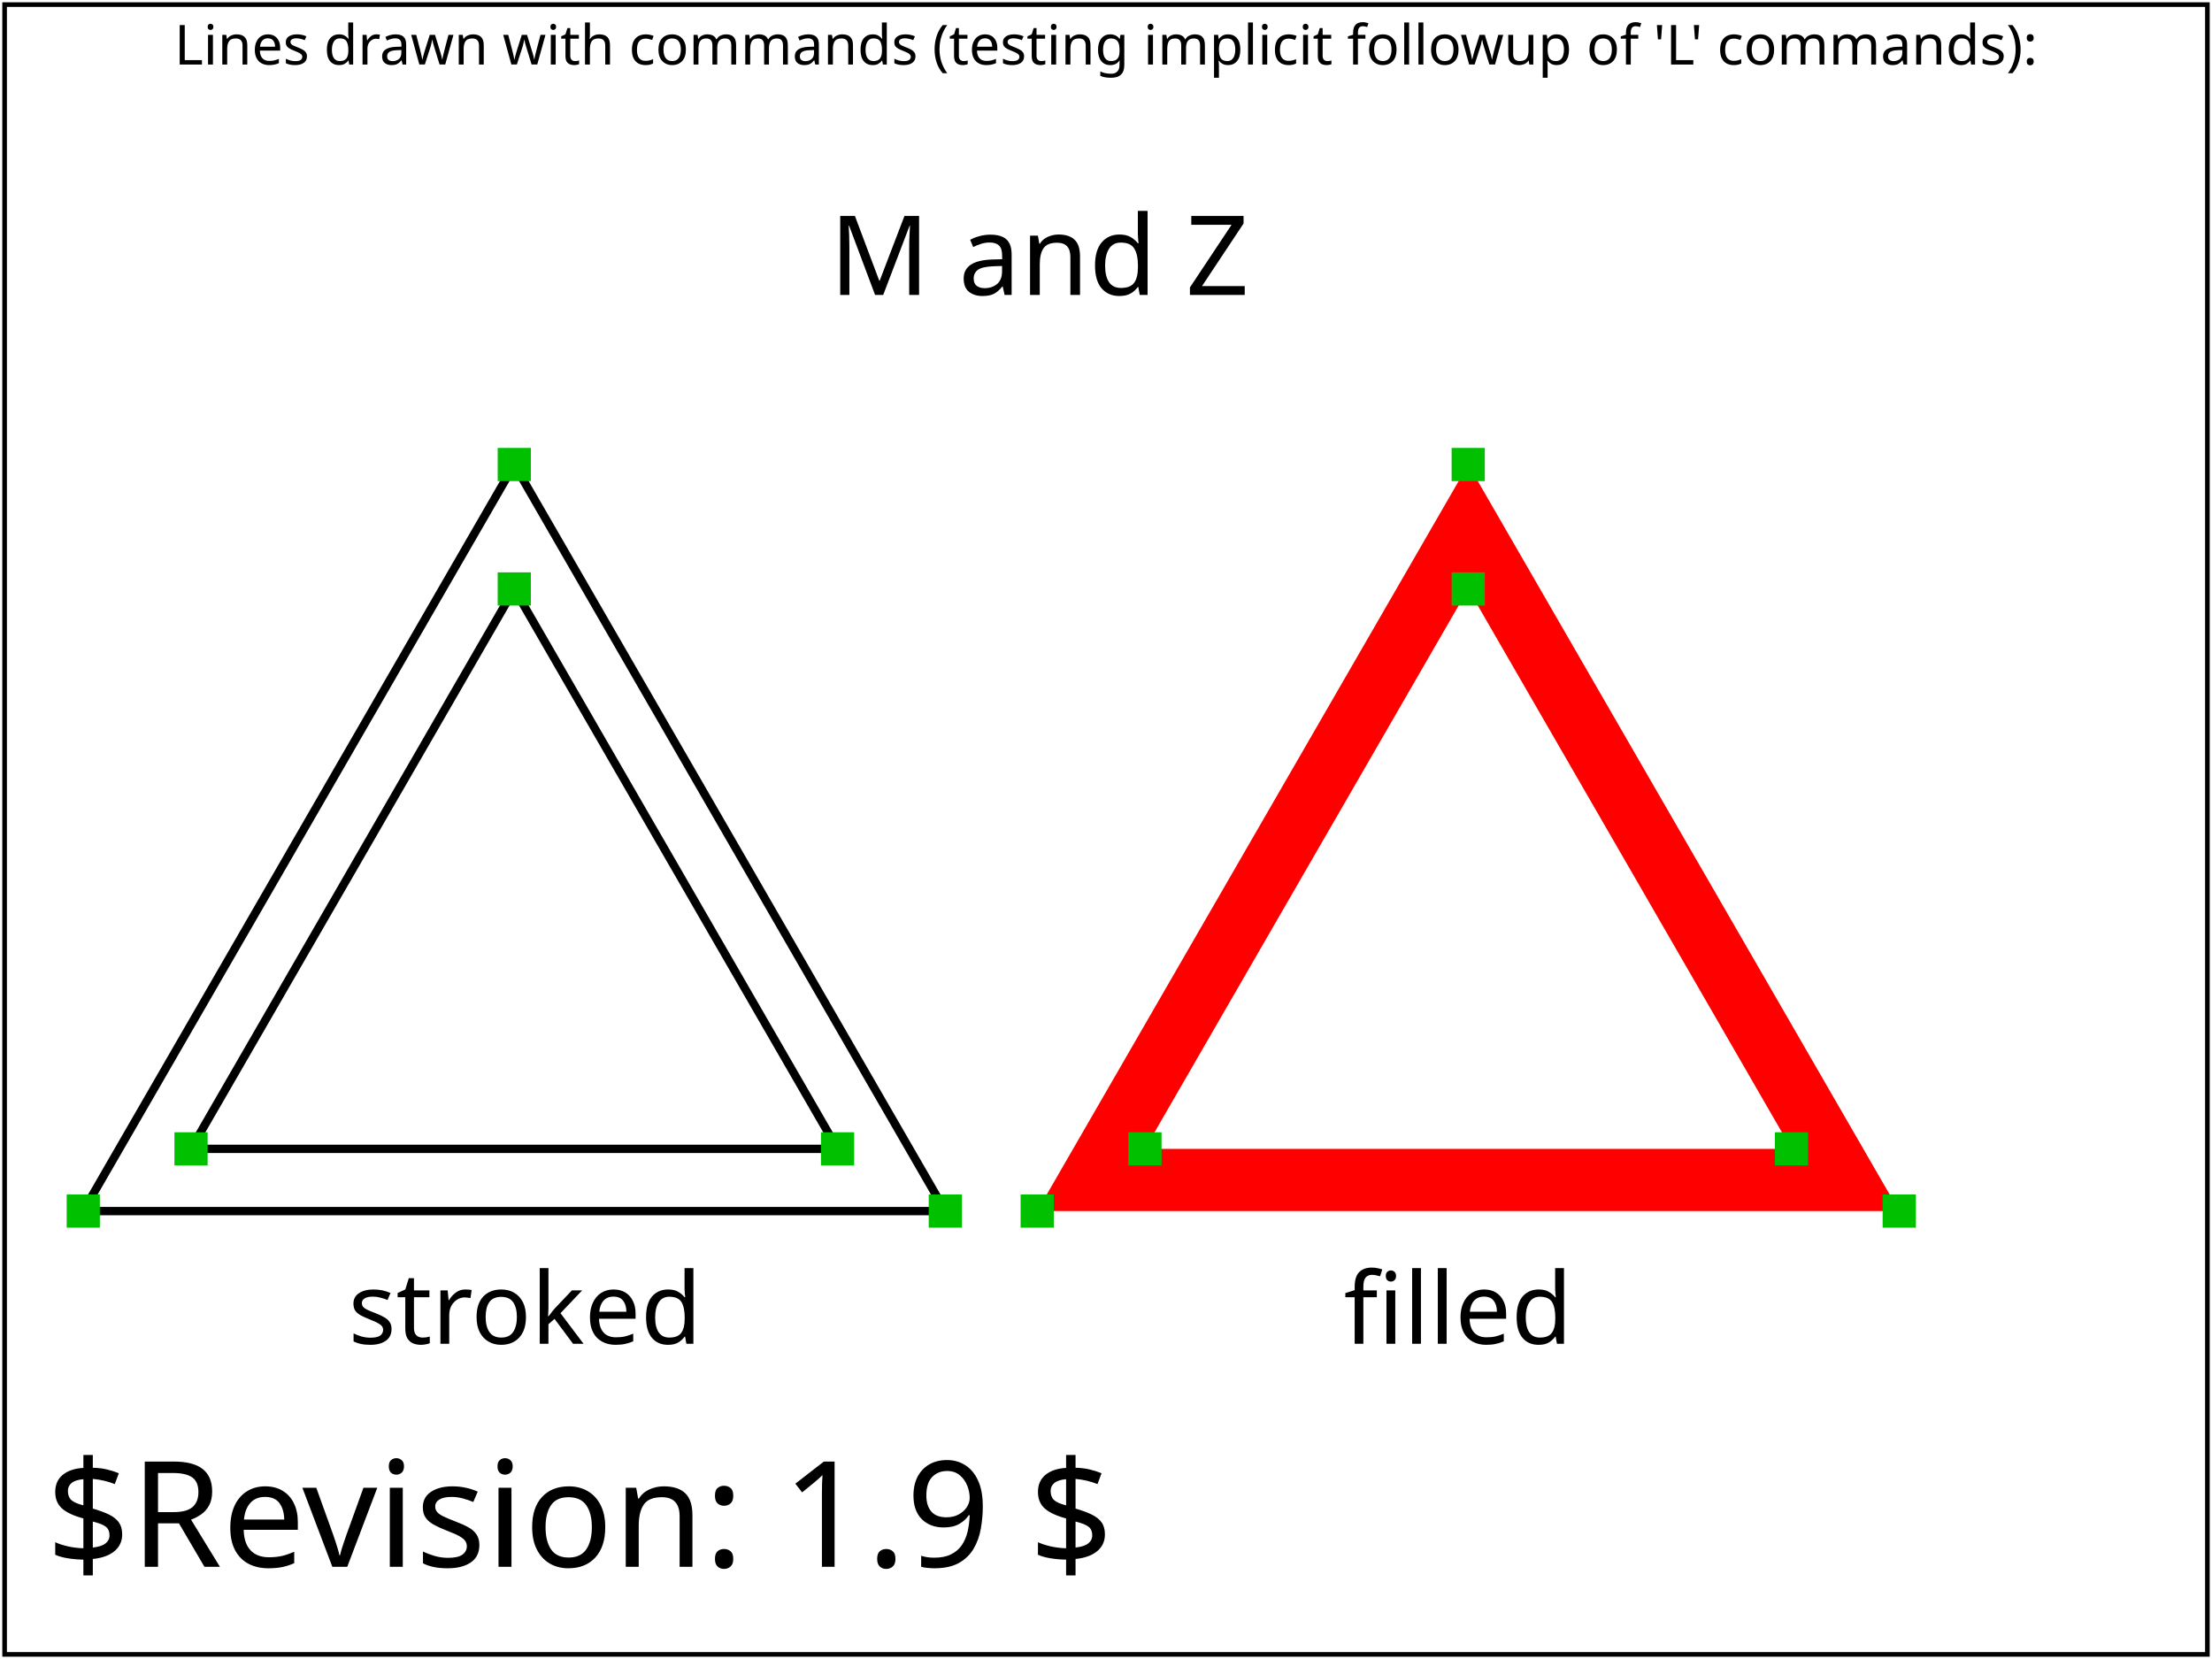
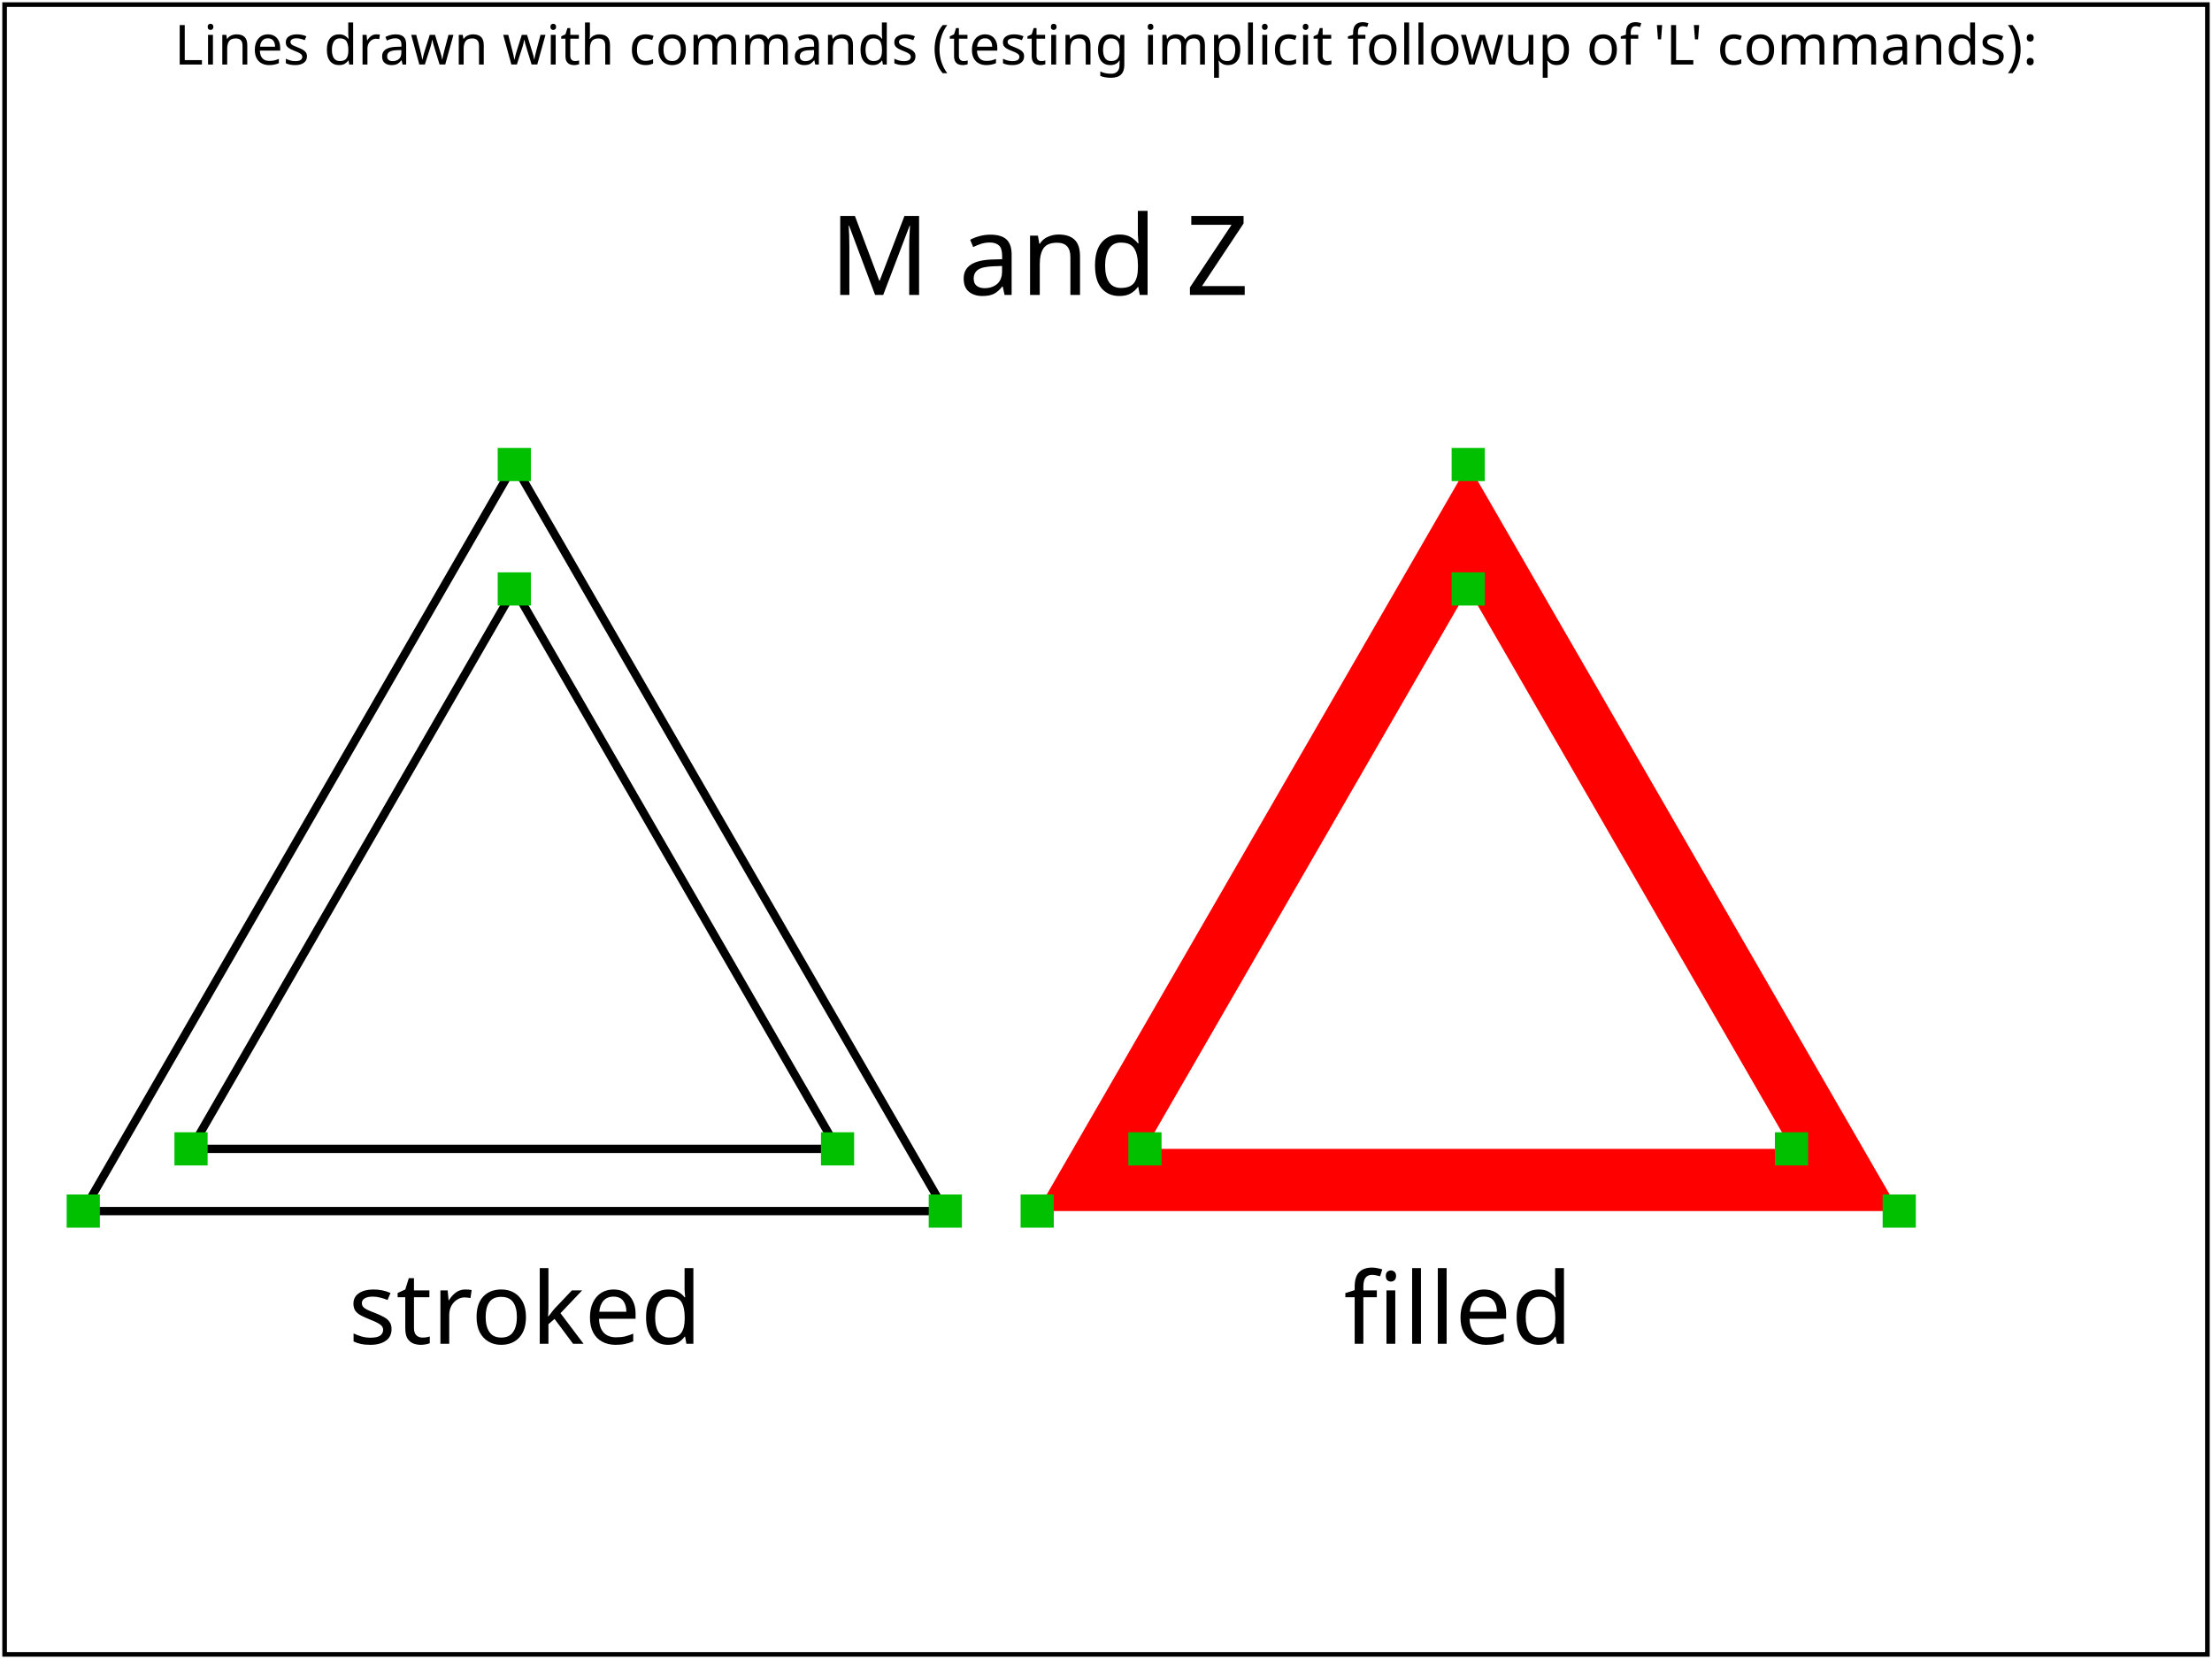
<svg xmlns="http://www.w3.org/2000/svg" xmlns:html="http://www.w3.org/1999/xhtml" xmlns:ns1="http://www.w3.org/2000/02/svg/testsuite/description/" xmlns:xlink="http://www.w3.org/1999/xlink" version="1.2" baseProfile="tiny" xml:id="svg-root" width="100%" height="100%" viewBox="0 0 480 360">
  <ns1:SVGTestCase reviewer="CN,AN" owner="SH" desc="tests support for moveto and closepath path commands" status="accepted" approved="yes" version="$Revision: 1.9 $" testname="$RCSfile: paths-data-08-t.svg,v $">
    <ns1:OperatorScript>
      <html:p>Verify the basic capability to handle the 'path' element, and its data attribute (d) in combination with the straight-line path commands. Two pairs of concentric equilateral triangles are drawn using M and Z. No L commands are used in this test as they are implied after an M or Z command. The shapes are identical, with one stroked and one filled. The fill-mode default of "even-odd" means that the inner triangle is hollow.</html:p>
      <html:p>The rendered picture should match the reference image exactly, except for possible variations in the labelling text (per CSS2 rules).</html:p>
    </ns1:OperatorScript>
  </ns1:SVGTestCase>
  <defs>
    <font-face font-family="SVGFreeSansASCII" unicode-range="U+0-7F">
      <font-face-src>
        <font-face-uri xlink:href="../images/SVGFreeSans.svg#ascii" />
      </font-face-src>
    </font-face>
  </defs>
  <g xml:id="test-body-content" font-family="SVGFreeSansASCII,sans-serif" font-size="18">
    <text font-size="12" x="240" y="14" text-anchor="middle">Lines drawn with commands (testing implicit followup of 'L' commands):</text>
    <text font-size="24" x="180" y="64">M and Z</text>
    <g transform="scale(1.8)">
      <path xml:id="Triangle_stroke_MZ" fill="none" stroke="#000000" d=" M 62 56 113.962 146 10.038 146 62 56 Z M 62 71 100.971 138.5 23.029 138.5 62 71 Z " />
      <rect x="60" y="54" width="4" height="4" fill="#00C000" stroke="none" />
      <rect x="111.962" y="144" width="4" height="4" fill="#00C000" stroke="none" />
      <rect x="8.038" y="144" width="4" height="4" fill="#00C000" stroke="none" />
      <rect x="60" y="69" width="4" height="4" fill="#00C000" stroke="none" />
      <rect x="98.971" y="136.5" width="4" height="4" fill="#00C000" stroke="none" />
      <rect x="21.029" y="136.5" width="4" height="4" fill="#00C000" stroke="none" />
      <text font-size="12" x="42" y="162">stroked</text>
      <path xml:id="Triangle_fill_MZ" fill="#FF0000" stroke="none" fill-rule="evenodd" d=" M 177 56 228.962 146 125.038 146 177 56 Z M 177 71 215.971 138.5 138.029 138.5 177 71 Z " />
      <rect x="175" y="54" width="4" height="4" fill="#00C000" stroke="none" />
      <rect x="226.962" y="144" width="4" height="4" fill="#00C000" stroke="none" />
      <rect x="123.038" y="144" width="4" height="4" fill="#00C000" stroke="none" />
      <rect x="175" y="69" width="4" height="4" fill="#00C000" stroke="none" />
      <rect x="213.971" y="136.5" width="4" height="4" fill="#00C000" stroke="none" />
      <rect x="136.029" y="136.5" width="4" height="4" fill="#00C000" stroke="none" />
      <text font-size="12" x="162" y="162">filled</text>
    </g>
  </g>
  <g font-family="SVGFreeSansASCII,sans-serif" font-size="32">
-     <text xml:id="revision" x="10" y="340" stroke="none" fill="black">$Revision: 1.9 $</text>
  </g>
  <rect xml:id="test-frame" x="1" y="1" width="478" height="358" fill="none" stroke="#000" />
</svg>
